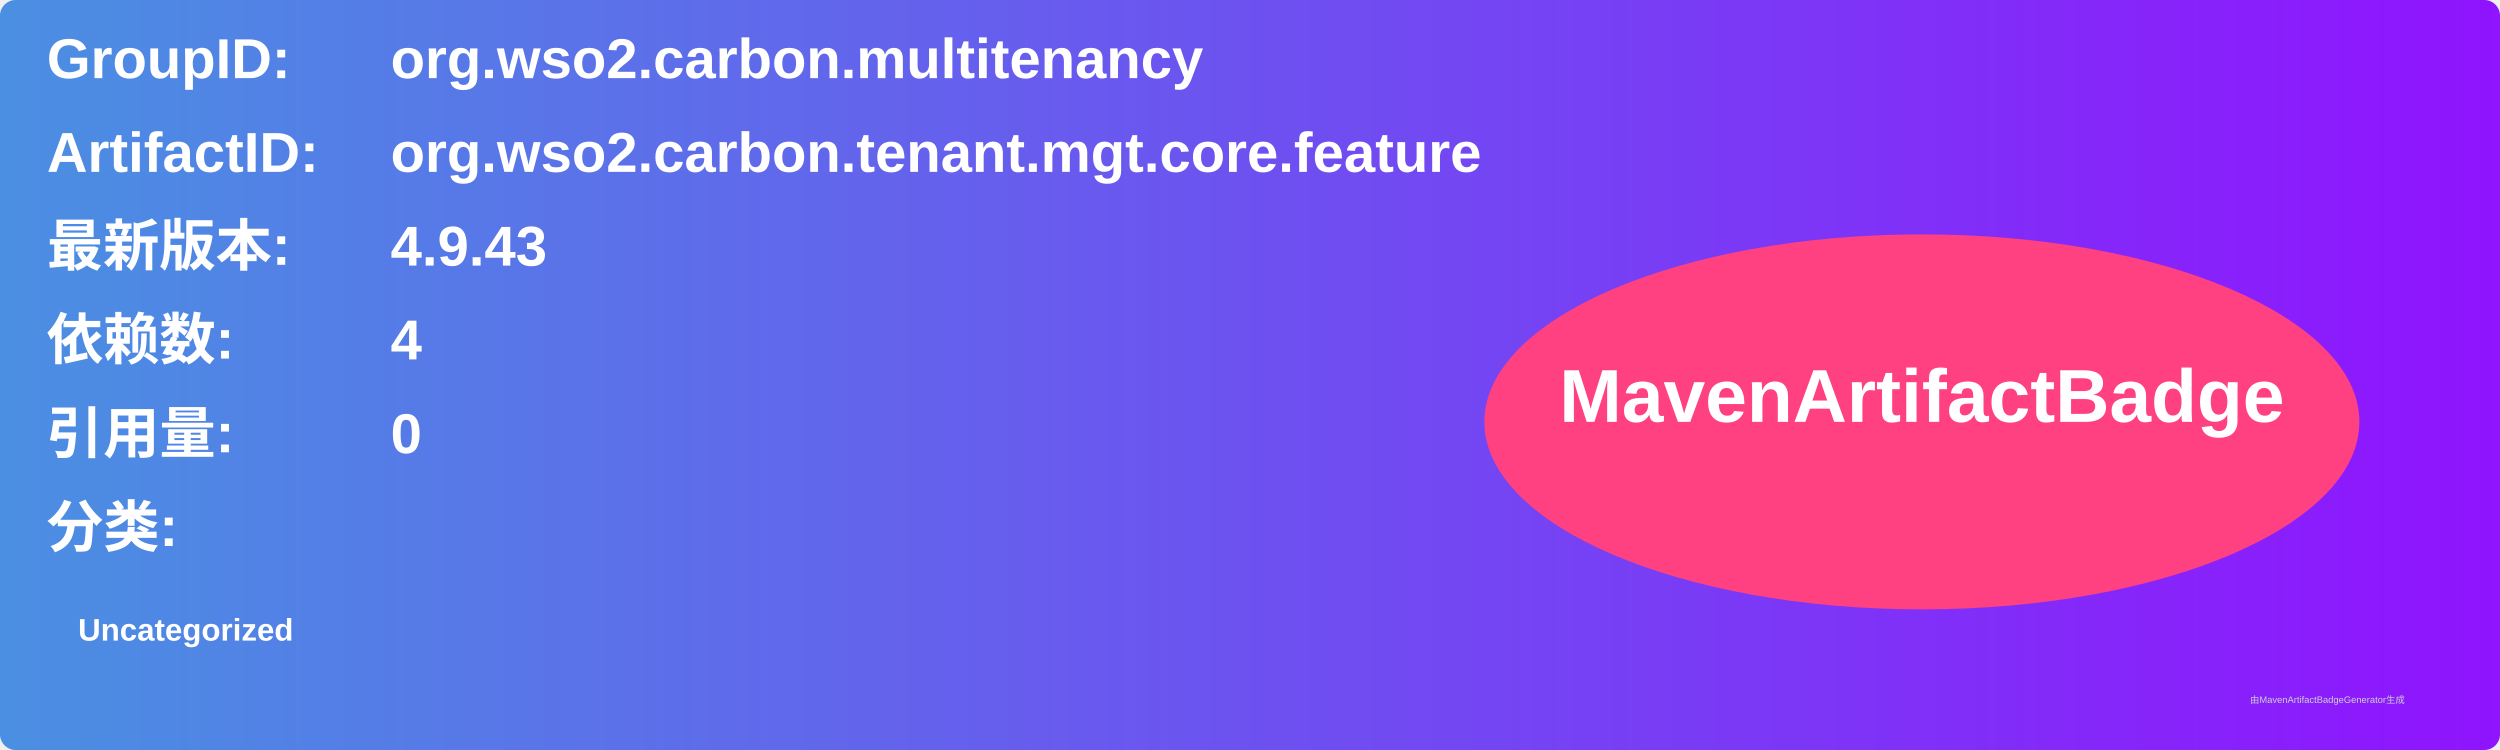
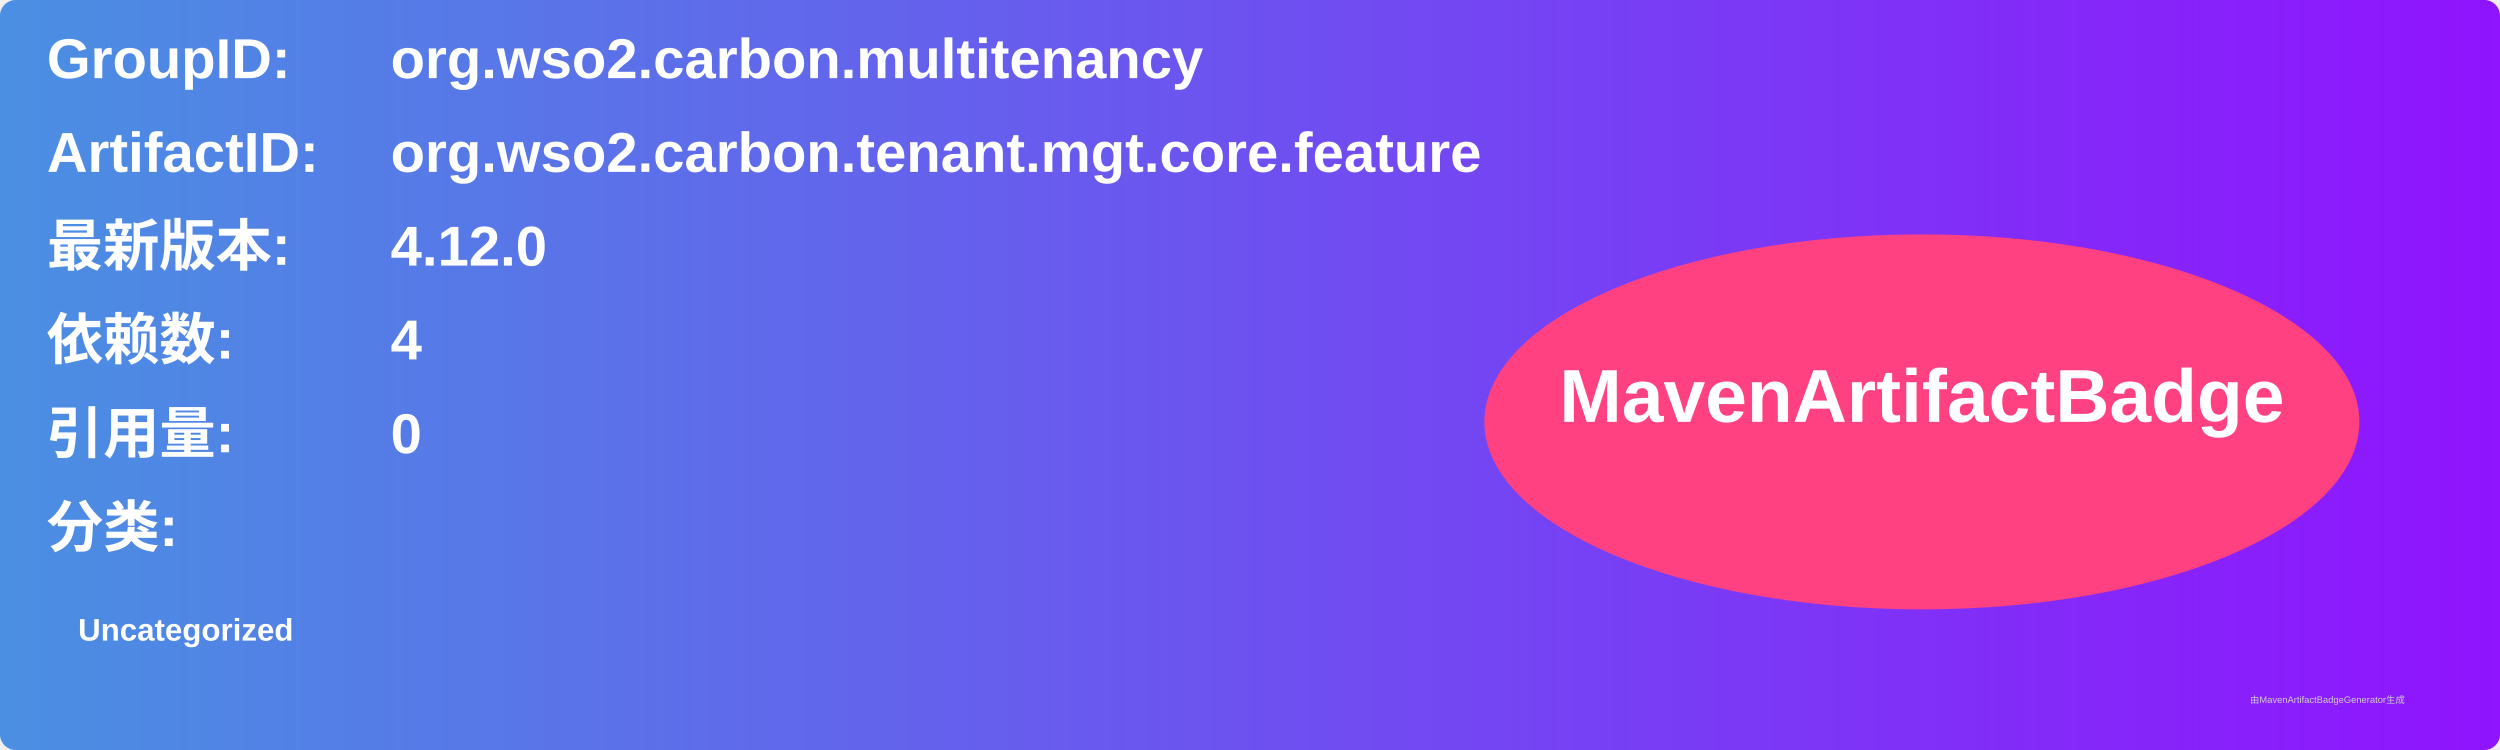
<svg xmlns="http://www.w3.org/2000/svg" width="800" height="240" viewBox="0 0 800 240">
  <linearGradient id="grad" x1="0%" y1="0%" x2="100%" y2="0%">
    <stop offset="0%" stop-color="#4a90e2" />
    <stop offset="100%" stop-color="#9013fe" />
  </linearGradient>
  <rect width="100%" height="100%" rx="5" ry="5" fill="url(#grad)" />
  <g transform="translate(15, 15)">
    <text x="0" y="10" font-family="Arial" font-size="18" fill="white" font-weight="bold" width="260">GroupID:</text>
    <text x="110" y="10" font-family="Arial" font-size="18" fill="white" font-weight="bold" width="460">org.wso2.carbon.multitenancy</text>
    <text x="0" y="40" font-family="Arial" font-size="18" fill="white" font-weight="bold" width="260">ArtifactID:</text>
    <text x="110" y="40" font-family="Arial" font-size="18" fill="white" font-weight="bold" width="460">org.wso2.carbon.tenant.mgt.core.feature</text>
    <text x="0" y="70" font-family="Arial" font-size="18" fill="white" font-weight="bold">最新版本:</text>
    <text x="110" y="70" font-family="Arial" font-size="18" fill="white" font-weight="bold">
-       <tspan font-weight="bold">4.9.43</tspan>
+       <tspan font-weight="bold">4.12.0</tspan>
    </text>
    <text x="0" y="100" font-family="Arial" font-size="18" fill="white" font-weight="bold">依赖数: </text>
    <text x="110" y="100" font-family="Arial" font-size="18" fill="white">
      <tspan font-weight="bold">4</tspan>
    </text>
    <text x="0" y="130" font-family="Arial" font-size="18" fill="white" font-weight="bold">引用量: </text>
    <text x="110" y="130" font-family="Arial" font-size="18" fill="white">
      <tspan font-weight="bold">0</tspan>
    </text>
    <text x="0" y="160" font-family="Arial" font-size="18" fill="white" font-weight="bold">分类:</text>
    <text x="10" y="190" font-family="Arial" font-size="10" fill="white">
      <tspan font-weight="bold">Uncategorized</tspan>
    </text>
    <ellipse cx="600" cy="120" rx="140" ry="60" fill="#ff4081" />
    <text x="600" y="120" text-anchor="middle" font-family="Arial" font-size="24" fill="white" font-weight="bold">MavenArtifactBadge</text>
  </g>
  <text x="720" y="225" font-family="Arial" font-size="3" fill="#d0d0d0">由MavenArtifactBadgeGenerator生成</text>
</svg>
